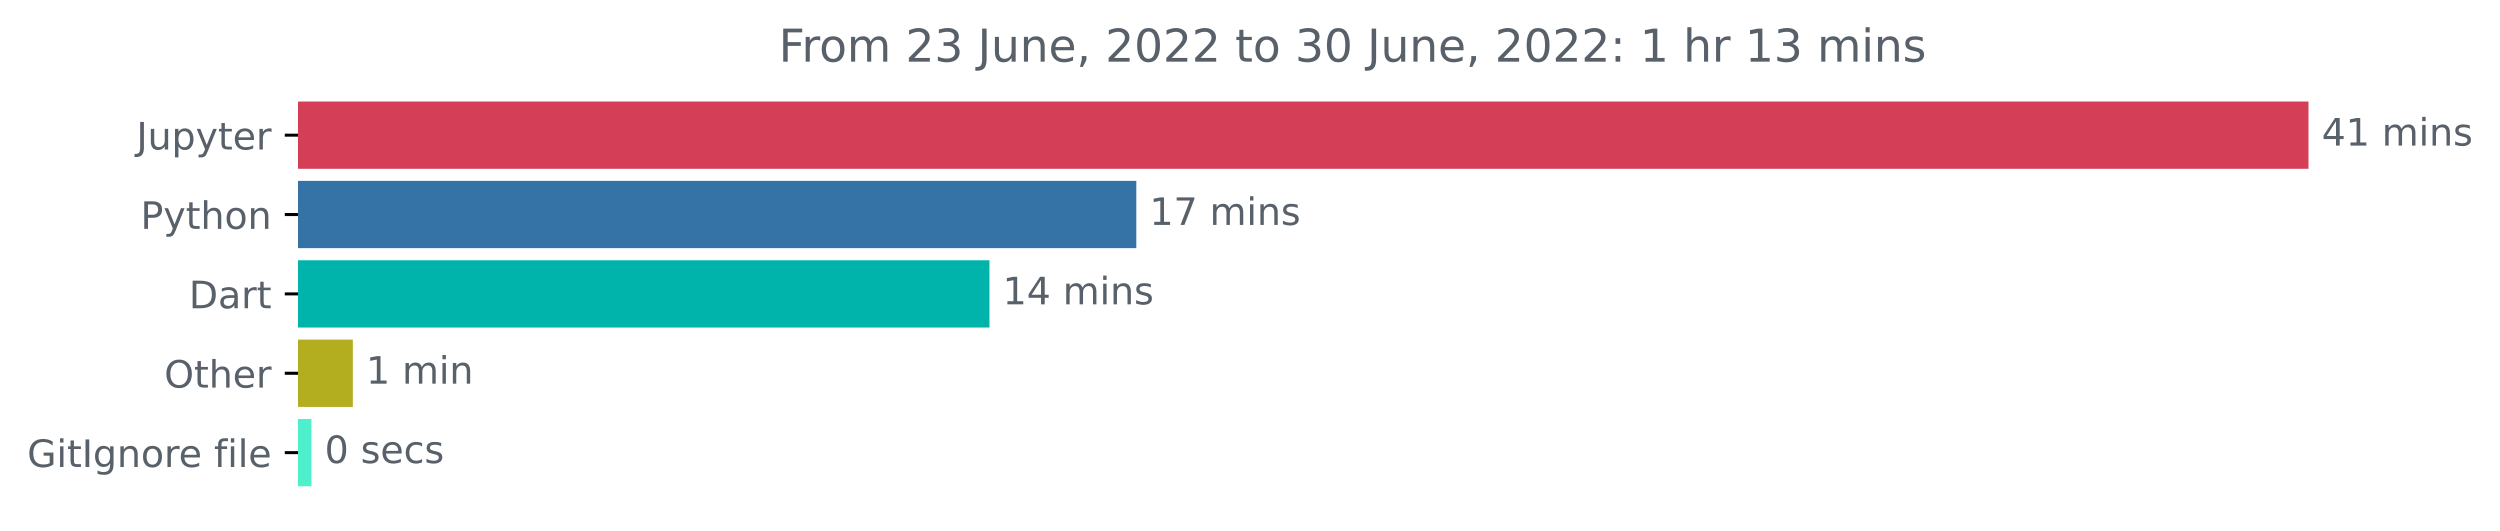
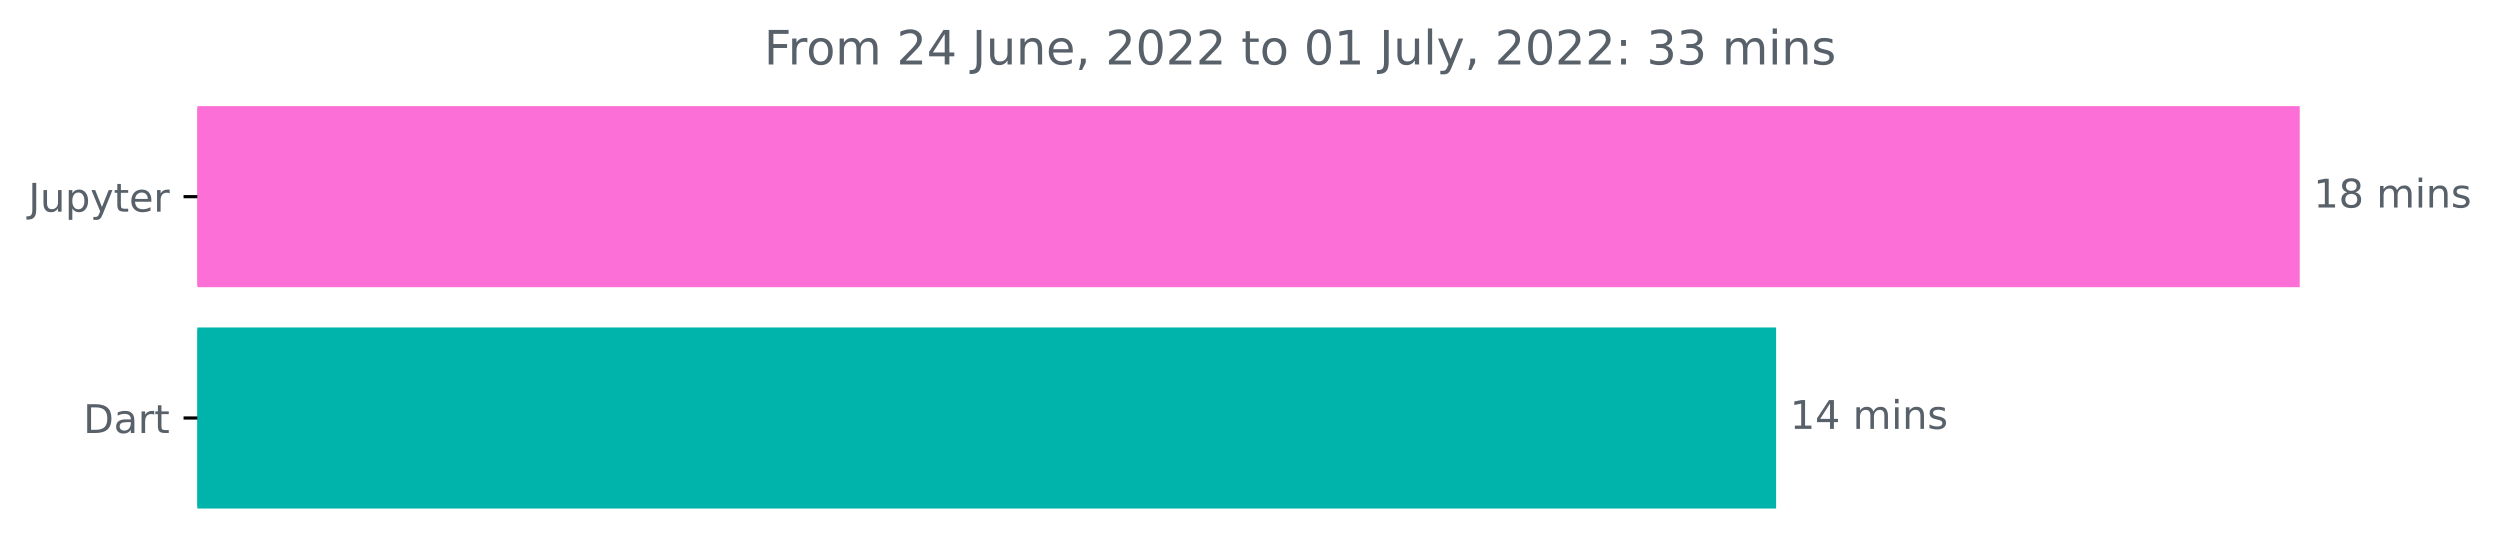
- <svg xmlns="http://www.w3.org/2000/svg" xmlns:xlink="http://www.w3.org/1999/xlink" width="661.446pt" height="140.398pt" viewBox="0 0 661.446 140.398" version="1.1">
+ <svg xmlns="http://www.w3.org/2000/svg" xmlns:xlink="http://www.w3.org/1999/xlink" width="632.536pt" height="140.398pt" viewBox="0 0 632.536 140.398" version="1.1">
  <defs>
    <style type="text/css">*{stroke-linejoin: round; stroke-linecap: butt}</style>
  </defs>
  <g id="figure_1">
    <g id="patch_1">
-       <path d="M 0 140.398  L 661.446 140.398  L 661.446 0  L 0 0  L 0 140.398  z " style="fill: none" />
+       <path d="M 0 140.398  L 632.536 140.398  L 632.536 0  L 0 0  L 0 140.398  z " style="fill: none" />
    </g>
    <g id="axes_1">
      <g id="patch_2">
-         <path d="M 78.848 27.358  L 610.277 27.358  L 610.277 44.158  L 78.848 44.158  z " clip-path="url(#p759f2b1678)" style="fill: #d43f57; stroke: #d43f57; stroke-linejoin: miter" />
+         <path d="M 49.939 27.358  L 581.368 27.358  L 581.368 72.158  L 49.939 72.158  z " clip-path="url(#p3909308c97)" style="fill: #fb6fd6; stroke: #fb6fd6; stroke-linejoin: miter" />
      </g>
      <g id="patch_3">
-         <path d="M 78.848 48.358  L 300.142 48.358  L 300.142 65.158  L 78.848 65.158  z " clip-path="url(#p759f2b1678)" style="fill: #3572a5; stroke: #3572a5; stroke-linejoin: miter" />
-       </g>
-       <g id="patch_4">
-         <path d="M 78.848 69.358  L 261.292 69.358  L 261.292 86.158  L 78.848 86.158  z " clip-path="url(#p759f2b1678)" style="fill: #00b4ab; stroke: #00b4ab; stroke-linejoin: miter" />
-       </g>
-       <g id="patch_5">
-         <path d="M 78.848 90.358  L 92.846 90.358  L 92.846 107.158  L 78.848 107.158  z " clip-path="url(#p759f2b1678)" style="fill: #b3ad20; stroke: #b3ad20; stroke-linejoin: miter" />
-       </g>
-       <g id="patch_6">
-         <path d="M 78.848 111.358  L 81.896 111.358  L 81.896 128.158  L 78.848 128.158  z " clip-path="url(#p759f2b1678)" style="fill: #4ef0cb; stroke: #4ef0cb; stroke-linejoin: miter" />
+         <path d="M 49.939 83.358  L 448.883 83.358  L 448.883 128.158  L 49.939 128.158  z " clip-path="url(#p3909308c97)" style="fill: #00b4ab; stroke: #00b4ab; stroke-linejoin: miter" />
      </g>
      <g id="matplotlib.axis_1" />
      <g id="matplotlib.axis_2">
        <g id="ytick_1">
          <g id="line2d_1">
            <defs>
-               <path id="mf09a7cf521" d="M 0 0  L -3.5 0  " style="stroke: #000000; stroke-width: 0.8" />
+               <path id="m94cdf7bda0" d="M 0 0  L -3.5 0  " style="stroke: #000000; stroke-width: 0.8" />
            </defs>
            <g>
-               <use xlink:href="#mf09a7cf521" x="78.848" y="35.758" style="stroke: #000000; stroke-width: 0.8" />
+               <use xlink:href="#m94cdf7bda0" x="49.939" y="49.758" style="stroke: #000000; stroke-width: 0.8" />
            </g>
          </g>
          <g id="text_1">
-             <g style="fill: #586069" transform="translate(36.10938 39.55734)scale(0.1 -0.1)">
+             <g style="fill: #586069" transform="translate(7.2 53.55734)scale(0.1 -0.1)">
              <defs>
                <path id="DejaVuSans-4a" d="M 628 4666  L 1259 4666  L 1259 325  Q 1259 -519 939 -900  Q 619 -1281 -91 -1281  L -331 -1281  L -331 -750  L -134 -750  Q 284 -750 456 -515  Q 628 -281 628 325  L 628 4666  z " transform="scale(0.015625)" />
                <path id="DejaVuSans-75" d="M 544 1381  L 544 3500  L 1119 3500  L 1119 1403  Q 1119 906 1312 657  Q 1506 409 1894 409  Q 2359 409 2629 706  Q 2900 1003 2900 1516  L 2900 3500  L 3475 3500  L 3475 0  L 2900 0  L 2900 538  Q 2691 219 2414 64  Q 2138 -91 1772 -91  Q 1169 -91 856 284  Q 544 659 544 1381  z M 1991 3584  L 1991 3584  z " transform="scale(0.015625)" />
                <path id="DejaVuSans-70" d="M 1159 525  L 1159 -1331  L 581 -1331  L 581 3500  L 1159 3500  L 1159 2969  Q 1341 3281 1617 3432  Q 1894 3584 2278 3584  Q 2916 3584 3314 3078  Q 3713 2572 3713 1747  Q 3713 922 3314 415  Q 2916 -91 2278 -91  Q 1894 -91 1617 61  Q 1341 213 1159 525  z M 3116 1747  Q 3116 2381 2855 2742  Q 2594 3103 2138 3103  Q 1681 3103 1420 2742  Q 1159 2381 1159 1747  Q 1159 1113 1420 752  Q 1681 391 2138 391  Q 2594 391 2855 752  Q 3116 1113 3116 1747  z " transform="scale(0.015625)" />
                <path id="DejaVuSans-79" d="M 2059 -325  Q 1816 -950 1584 -1140  Q 1353 -1331 966 -1331  L 506 -1331  L 506 -850  L 844 -850  Q 1081 -850 1212 -737  Q 1344 -625 1503 -206  L 1606 56  L 191 3500  L 800 3500  L 1894 763  L 2988 3500  L 3597 3500  L 2059 -325  z " transform="scale(0.015625)" />
                <path id="DejaVuSans-74" d="M 1172 4494  L 1172 3500  L 2356 3500  L 2356 3053  L 1172 3053  L 1172 1153  Q 1172 725 1289 603  Q 1406 481 1766 481  L 2356 481  L 2356 0  L 1766 0  Q 1100 0 847 248  Q 594 497 594 1153  L 594 3053  L 172 3053  L 172 3500  L 594 3500  L 594 4494  L 1172 4494  z " transform="scale(0.015625)" />
                <path id="DejaVuSans-65" d="M 3597 1894  L 3597 1613  L 953 1613  Q 991 1019 1311 708  Q 1631 397 2203 397  Q 2534 397 2845 478  Q 3156 559 3463 722  L 3463 178  Q 3153 47 2828 -22  Q 2503 -91 2169 -91  Q 1331 -91 842 396  Q 353 884 353 1716  Q 353 2575 817 3079  Q 1281 3584 2069 3584  Q 2775 3584 3186 3129  Q 3597 2675 3597 1894  z M 3022 2063  Q 3016 2534 2758 2815  Q 2500 3097 2075 3097  Q 1594 3097 1305 2825  Q 1016 2553 972 2059  L 3022 2063  z " transform="scale(0.015625)" />
                <path id="DejaVuSans-72" d="M 2631 2963  Q 2534 3019 2420 3045  Q 2306 3072 2169 3072  Q 1681 3072 1420 2755  Q 1159 2438 1159 1844  L 1159 0  L 581 0  L 581 3500  L 1159 3500  L 1159 2956  Q 1341 3275 1631 3429  Q 1922 3584 2338 3584  Q 2397 3584 2469 3576  Q 2541 3569 2628 3553  L 2631 2963  z " transform="scale(0.015625)" />
              </defs>
              <use xlink:href="#DejaVuSans-4a" />
              <use xlink:href="#DejaVuSans-75" x="29.492" />
              <use xlink:href="#DejaVuSans-70" x="92.871" />
              <use xlink:href="#DejaVuSans-79" x="156.348" />
              <use xlink:href="#DejaVuSans-74" x="215.527" />
              <use xlink:href="#DejaVuSans-65" x="254.736" />
              <use xlink:href="#DejaVuSans-72" x="316.26" />
            </g>
          </g>
        </g>
        <g id="ytick_2">
          <g id="line2d_2">
            <g>
-               <use xlink:href="#mf09a7cf521" x="78.848" y="56.758" style="stroke: #000000; stroke-width: 0.8" />
+               <use xlink:href="#m94cdf7bda0" x="49.939" y="105.758" style="stroke: #000000; stroke-width: 0.8" />
            </g>
          </g>
          <g id="text_2">
-             <g style="fill: #586069" transform="translate(37.18594 60.55734)scale(0.1 -0.1)">
-               <defs>
-                 <path id="DejaVuSans-50" d="M 1259 4147  L 1259 2394  L 2053 2394  Q 2494 2394 2734 2622  Q 2975 2850 2975 3272  Q 2975 3691 2734 3919  Q 2494 4147 2053 4147  L 1259 4147  z M 628 4666  L 2053 4666  Q 2838 4666 3239 4311  Q 3641 3956 3641 3272  Q 3641 2581 3239 2228  Q 2838 1875 2053 1875  L 1259 1875  L 1259 0  L 628 0  L 628 4666  z " transform="scale(0.015625)" />
-                 <path id="DejaVuSans-68" d="M 3513 2113  L 3513 0  L 2938 0  L 2938 2094  Q 2938 2591 2744 2837  Q 2550 3084 2163 3084  Q 1697 3084 1428 2787  Q 1159 2491 1159 1978  L 1159 0  L 581 0  L 581 4863  L 1159 4863  L 1159 2956  Q 1366 3272 1645 3428  Q 1925 3584 2291 3584  Q 2894 3584 3203 3211  Q 3513 2838 3513 2113  z " transform="scale(0.015625)" />
-                 <path id="DejaVuSans-6f" d="M 1959 3097  Q 1497 3097 1228 2736  Q 959 2375 959 1747  Q 959 1119 1226 758  Q 1494 397 1959 397  Q 2419 397 2687 759  Q 2956 1122 2956 1747  Q 2956 2369 2687 2733  Q 2419 3097 1959 3097  z M 1959 3584  Q 2709 3584 3137 3096  Q 3566 2609 3566 1747  Q 3566 888 3137 398  Q 2709 -91 1959 -91  Q 1206 -91 779 398  Q 353 888 353 1747  Q 353 2609 779 3096  Q 1206 3584 1959 3584  z " transform="scale(0.015625)" />
-                 <path id="DejaVuSans-6e" d="M 3513 2113  L 3513 0  L 2938 0  L 2938 2094  Q 2938 2591 2744 2837  Q 2550 3084 2163 3084  Q 1697 3084 1428 2787  Q 1159 2491 1159 1978  L 1159 0  L 581 0  L 581 3500  L 1159 3500  L 1159 2956  Q 1366 3272 1645 3428  Q 1925 3584 2291 3584  Q 2894 3584 3203 3211  Q 3513 2838 3513 2113  z " transform="scale(0.015625)" />
-               </defs>
-               <use xlink:href="#DejaVuSans-50" />
-               <use xlink:href="#DejaVuSans-79" x="60.303" />
-               <use xlink:href="#DejaVuSans-74" x="119.482" />
-               <use xlink:href="#DejaVuSans-68" x="158.691" />
-               <use xlink:href="#DejaVuSans-6f" x="222.07" />
-               <use xlink:href="#DejaVuSans-6e" x="283.252" />
-             </g>
-           </g>
-         </g>
-         <g id="ytick_3">
-           <g id="line2d_3">
-             <g>
-               <use xlink:href="#mf09a7cf521" x="78.848" y="77.758" style="stroke: #000000; stroke-width: 0.8" />
-             </g>
-           </g>
-           <g id="text_3">
-             <g style="fill: #586069" transform="translate(49.98906 81.55734)scale(0.1 -0.1)">
+             <g style="fill: #586069" transform="translate(21.07969 109.5573)scale(0.1 -0.1)">
              <defs>
                <path id="DejaVuSans-44" d="M 1259 4147  L 1259 519  L 2022 519  Q 2988 519 3436 956  Q 3884 1394 3884 2338  Q 3884 3275 3436 3711  Q 2988 4147 2022 4147  L 1259 4147  z M 628 4666  L 1925 4666  Q 3281 4666 3915 4102  Q 4550 3538 4550 2338  Q 4550 1131 3912 565  Q 3275 0 1925 0  L 628 0  L 628 4666  z " transform="scale(0.015625)" />
                <path id="DejaVuSans-61" d="M 2194 1759  Q 1497 1759 1228 1600  Q 959 1441 959 1056  Q 959 750 1161 570  Q 1363 391 1709 391  Q 2188 391 2477 730  Q 2766 1069 2766 1631  L 2766 1759  L 2194 1759  z M 3341 1997  L 3341 0  L 2766 0  L 2766 531  Q 2569 213 2275 61  Q 1981 -91 1556 -91  Q 1019 -91 701 211  Q 384 513 384 1019  Q 384 1609 779 1909  Q 1175 2209 1959 2209  L 2766 2209  L 2766 2266  Q 2766 2663 2505 2880  Q 2244 3097 1772 3097  Q 1472 3097 1187 3025  Q 903 2953 641 2809  L 641 3341  Q 956 3463 1253 3523  Q 1550 3584 1831 3584  Q 2591 3584 2966 3190  Q 3341 2797 3341 1997  z " transform="scale(0.015625)" />
              </defs>
              <use xlink:href="#DejaVuSans-44" />
              <use xlink:href="#DejaVuSans-61" x="77.002" />
              <use xlink:href="#DejaVuSans-72" x="138.281" />
              <use xlink:href="#DejaVuSans-74" x="179.395" />
            </g>
          </g>
        </g>
-         <g id="ytick_4">
-           <g id="line2d_4">
-             <g>
-               <use xlink:href="#mf09a7cf521" x="78.848" y="98.758" style="stroke: #000000; stroke-width: 0.8" />
-             </g>
-           </g>
-           <g id="text_4">
-             <g style="fill: #586069" transform="translate(43.45469 102.5573)scale(0.1 -0.1)">
-               <defs>
-                 <path id="DejaVuSans-4f" d="M 2522 4238  Q 1834 4238 1429 3725  Q 1025 3213 1025 2328  Q 1025 1447 1429 934  Q 1834 422 2522 422  Q 3209 422 3611 934  Q 4013 1447 4013 2328  Q 4013 3213 3611 3725  Q 3209 4238 2522 4238  z M 2522 4750  Q 3503 4750 4090 4092  Q 4678 3434 4678 2328  Q 4678 1225 4090 567  Q 3503 -91 2522 -91  Q 1538 -91 948 565  Q 359 1222 359 2328  Q 359 3434 948 4092  Q 1538 4750 2522 4750  z " transform="scale(0.015625)" />
-               </defs>
-               <use xlink:href="#DejaVuSans-4f" />
-               <use xlink:href="#DejaVuSans-74" x="78.711" />
-               <use xlink:href="#DejaVuSans-68" x="117.92" />
-               <use xlink:href="#DejaVuSans-65" x="181.299" />
-               <use xlink:href="#DejaVuSans-72" x="242.822" />
-             </g>
-           </g>
-         </g>
-         <g id="ytick_5">
-           <g id="line2d_5">
-             <g>
-               <use xlink:href="#mf09a7cf521" x="78.848" y="119.758" style="stroke: #000000; stroke-width: 0.8" />
-             </g>
-           </g>
-           <g id="text_5">
-             <g style="fill: #586069" transform="translate(7.2 123.5573)scale(0.1 -0.1)">
-               <defs>
-                 <path id="DejaVuSans-47" d="M 3809 666  L 3809 1919  L 2778 1919  L 2778 2438  L 4434 2438  L 4434 434  Q 4069 175 3628 42  Q 3188 -91 2688 -91  Q 1594 -91 976 548  Q 359 1188 359 2328  Q 359 3472 976 4111  Q 1594 4750 2688 4750  Q 3144 4750 3555 4637  Q 3966 4525 4313 4306  L 4313 3634  Q 3963 3931 3569 4081  Q 3175 4231 2741 4231  Q 1884 4231 1454 3753  Q 1025 3275 1025 2328  Q 1025 1384 1454 906  Q 1884 428 2741 428  Q 3075 428 3337 486  Q 3600 544 3809 666  z " transform="scale(0.015625)" />
-                 <path id="DejaVuSans-69" d="M 603 3500  L 1178 3500  L 1178 0  L 603 0  L 603 3500  z M 603 4863  L 1178 4863  L 1178 4134  L 603 4134  L 603 4863  z " transform="scale(0.015625)" />
-                 <path id="DejaVuSans-49" d="M 628 4666  L 1259 4666  L 1259 0  L 628 0  L 628 4666  z " transform="scale(0.015625)" />
-                 <path id="DejaVuSans-67" d="M 2906 1791  Q 2906 2416 2648 2759  Q 2391 3103 1925 3103  Q 1463 3103 1205 2759  Q 947 2416 947 1791  Q 947 1169 1205 825  Q 1463 481 1925 481  Q 2391 481 2648 825  Q 2906 1169 2906 1791  z M 3481 434  Q 3481 -459 3084 -895  Q 2688 -1331 1869 -1331  Q 1566 -1331 1297 -1286  Q 1028 -1241 775 -1147  L 775 -588  Q 1028 -725 1275 -790  Q 1522 -856 1778 -856  Q 2344 -856 2625 -561  Q 2906 -266 2906 331  L 2906 616  Q 2728 306 2450 153  Q 2172 0 1784 0  Q 1141 0 747 490  Q 353 981 353 1791  Q 353 2603 747 3093  Q 1141 3584 1784 3584  Q 2172 3584 2450 3431  Q 2728 3278 2906 2969  L 2906 3500  L 3481 3500  L 3481 434  z " transform="scale(0.015625)" />
-                 <path id="DejaVuSans-20" transform="scale(0.015625)" />
-                 <path id="DejaVuSans-66" d="M 2375 4863  L 2375 4384  L 1825 4384  Q 1516 4384 1395 4259  Q 1275 4134 1275 3809  L 1275 3500  L 2222 3500  L 2222 3053  L 1275 3053  L 1275 0  L 697 0  L 697 3053  L 147 3053  L 147 3500  L 697 3500  L 697 3744  Q 697 4328 969 4595  Q 1241 4863 1831 4863  L 2375 4863  z " transform="scale(0.015625)" />
-                 <path id="DejaVuSans-6c" d="M 603 4863  L 1178 4863  L 1178 0  L 603 0  L 603 4863  z " transform="scale(0.015625)" />
-               </defs>
-               <use xlink:href="#DejaVuSans-47" />
-               <use xlink:href="#DejaVuSans-69" x="77.49" />
-               <use xlink:href="#DejaVuSans-74" x="105.273" />
-               <use xlink:href="#DejaVuSans-49" x="144.482" />
-               <use xlink:href="#DejaVuSans-67" x="173.975" />
-               <use xlink:href="#DejaVuSans-6e" x="237.451" />
-               <use xlink:href="#DejaVuSans-6f" x="300.83" />
-               <use xlink:href="#DejaVuSans-72" x="362.012" />
-               <use xlink:href="#DejaVuSans-65" x="400.875" />
-               <use xlink:href="#DejaVuSans-20" x="462.398" />
-               <use xlink:href="#DejaVuSans-66" x="494.186" />
-               <use xlink:href="#DejaVuSans-69" x="529.391" />
-               <use xlink:href="#DejaVuSans-6c" x="557.174" />
-               <use xlink:href="#DejaVuSans-65" x="584.957" />
-             </g>
-           </g>
-         </g>
      </g>
-       <g id="text_6">
-         <g style="fill: #586069" transform="translate(614.277 38.5175)scale(0.1 -0.1)">
+       <g id="text_3">
+         <g style="fill: #586069" transform="translate(585.3676 52.5175)scale(0.1 -0.1)">
          <defs>
-             <path id="DejaVuSans-34" d="M 2419 4116  L 825 1625  L 2419 1625  L 2419 4116  z M 2253 4666  L 3047 4666  L 3047 1625  L 3713 1625  L 3713 1100  L 3047 1100  L 3047 0  L 2419 0  L 2419 1100  L 313 1100  L 313 1709  L 2253 4666  z " transform="scale(0.015625)" />
            <path id="DejaVuSans-31" d="M 794 531  L 1825 531  L 1825 4091  L 703 3866  L 703 4441  L 1819 4666  L 2450 4666  L 2450 531  L 3481 531  L 3481 0  L 794 0  L 794 531  z " transform="scale(0.015625)" />
+             <path id="DejaVuSans-38" d="M 2034 2216  Q 1584 2216 1326 1975  Q 1069 1734 1069 1313  Q 1069 891 1326 650  Q 1584 409 2034 409  Q 2484 409 2743 651  Q 3003 894 3003 1313  Q 3003 1734 2745 1975  Q 2488 2216 2034 2216  z M 1403 2484  Q 997 2584 770 2862  Q 544 3141 544 3541  Q 544 4100 942 4425  Q 1341 4750 2034 4750  Q 2731 4750 3128 4425  Q 3525 4100 3525 3541  Q 3525 3141 3298 2862  Q 3072 2584 2669 2484  Q 3125 2378 3379 2068  Q 3634 1759 3634 1313  Q 3634 634 3220 271  Q 2806 -91 2034 -91  Q 1263 -91 848 271  Q 434 634 434 1313  Q 434 1759 690 2068  Q 947 2378 1403 2484  z M 1172 3481  Q 1172 3119 1398 2916  Q 1625 2713 2034 2713  Q 2441 2713 2670 2916  Q 2900 3119 2900 3481  Q 2900 3844 2670 4047  Q 2441 4250 2034 4250  Q 1625 4250 1398 4047  Q 1172 3844 1172 3481  z " transform="scale(0.015625)" />
+             <path id="DejaVuSans-20" transform="scale(0.015625)" />
            <path id="DejaVuSans-6d" d="M 3328 2828  Q 3544 3216 3844 3400  Q 4144 3584 4550 3584  Q 5097 3584 5394 3201  Q 5691 2819 5691 2113  L 5691 0  L 5113 0  L 5113 2094  Q 5113 2597 4934 2840  Q 4756 3084 4391 3084  Q 3944 3084 3684 2787  Q 3425 2491 3425 1978  L 3425 0  L 2847 0  L 2847 2094  Q 2847 2600 2669 2842  Q 2491 3084 2119 3084  Q 1678 3084 1418 2786  Q 1159 2488 1159 1978  L 1159 0  L 581 0  L 581 3500  L 1159 3500  L 1159 2956  Q 1356 3278 1631 3431  Q 1906 3584 2284 3584  Q 2666 3584 2933 3390  Q 3200 3197 3328 2828  z " transform="scale(0.015625)" />
+             <path id="DejaVuSans-69" d="M 603 3500  L 1178 3500  L 1178 0  L 603 0  L 603 3500  z M 603 4863  L 1178 4863  L 1178 4134  L 603 4134  L 603 4863  z " transform="scale(0.015625)" />
+             <path id="DejaVuSans-6e" d="M 3513 2113  L 3513 0  L 2938 0  L 2938 2094  Q 2938 2591 2744 2837  Q 2550 3084 2163 3084  Q 1697 3084 1428 2787  Q 1159 2491 1159 1978  L 1159 0  L 581 0  L 581 3500  L 1159 3500  L 1159 2956  Q 1366 3272 1645 3428  Q 1925 3584 2291 3584  Q 2894 3584 3203 3211  Q 3513 2838 3513 2113  z " transform="scale(0.015625)" />
            <path id="DejaVuSans-73" d="M 2834 3397  L 2834 2853  Q 2591 2978 2328 3040  Q 2066 3103 1784 3103  Q 1356 3103 1142 2972  Q 928 2841 928 2578  Q 928 2378 1081 2264  Q 1234 2150 1697 2047  L 1894 2003  Q 2506 1872 2764 1633  Q 3022 1394 3022 966  Q 3022 478 2636 193  Q 2250 -91 1575 -91  Q 1294 -91 989 -36  Q 684 19 347 128  L 347 722  Q 666 556 975 473  Q 1284 391 1588 391  Q 1994 391 2212 530  Q 2431 669 2431 922  Q 2431 1156 2273 1281  Q 2116 1406 1581 1522  L 1381 1569  Q 847 1681 609 1914  Q 372 2147 372 2553  Q 372 3047 722 3315  Q 1072 3584 1716 3584  Q 2034 3584 2315 3537  Q 2597 3491 2834 3397  z " transform="scale(0.015625)" />
          </defs>
-           <use xlink:href="#DejaVuSans-34" />
-           <use xlink:href="#DejaVuSans-31" x="63.623" />
+           <use xlink:href="#DejaVuSans-31" />
+           <use xlink:href="#DejaVuSans-38" x="63.623" />
          <use xlink:href="#DejaVuSans-20" x="127.246" />
          <use xlink:href="#DejaVuSans-6d" x="159.033" />
          <use xlink:href="#DejaVuSans-69" x="256.445" />
          <use xlink:href="#DejaVuSans-6e" x="284.229" />
          <use xlink:href="#DejaVuSans-73" x="347.607" />
        </g>
      </g>
-       <g id="text_7">
-         <g style="fill: #586069" transform="translate(304.1421 59.5175)scale(0.1 -0.1)">
+       <g id="text_4">
+         <g style="fill: #586069" transform="translate(452.8826 108.5175)scale(0.1 -0.1)">
          <defs>
-             <path id="DejaVuSans-37" d="M 525 4666  L 3525 4666  L 3525 4397  L 1831 0  L 1172 0  L 2766 4134  L 525 4134  L 525 4666  z " transform="scale(0.015625)" />
+             <path id="DejaVuSans-34" d="M 2419 4116  L 825 1625  L 2419 1625  L 2419 4116  z M 2253 4666  L 3047 4666  L 3047 1625  L 3713 1625  L 3713 1100  L 3047 1100  L 3047 0  L 2419 0  L 2419 1100  L 313 1100  L 313 1709  L 2253 4666  z " transform="scale(0.015625)" />
          </defs>
-           <use xlink:href="#DejaVuSans-31" />
-           <use xlink:href="#DejaVuSans-37" x="63.623" />
-           <use xlink:href="#DejaVuSans-20" x="127.246" />
-           <use xlink:href="#DejaVuSans-6d" x="159.033" />
-           <use xlink:href="#DejaVuSans-69" x="256.445" />
-           <use xlink:href="#DejaVuSans-6e" x="284.229" />
-           <use xlink:href="#DejaVuSans-73" x="347.607" />
-         </g>
-       </g>
-       <g id="text_8">
-         <g style="fill: #586069" transform="translate(265.2919 80.5175)scale(0.1 -0.1)">
          <use xlink:href="#DejaVuSans-31" />
          <use xlink:href="#DejaVuSans-34" x="63.623" />
          <use xlink:href="#DejaVuSans-20" x="127.246" />
          <use xlink:href="#DejaVuSans-6d" x="159.033" />
          <use xlink:href="#DejaVuSans-69" x="256.445" />
          <use xlink:href="#DejaVuSans-6e" x="284.229" />
          <use xlink:href="#DejaVuSans-73" x="347.607" />
        </g>
      </g>
-       <g id="text_9">
-         <g style="fill: #586069" transform="translate(96.84593 101.5175)scale(0.1 -0.1)">
-           <use xlink:href="#DejaVuSans-31" />
-           <use xlink:href="#DejaVuSans-20" x="63.623" />
-           <use xlink:href="#DejaVuSans-6d" x="95.41" />
-           <use xlink:href="#DejaVuSans-69" x="192.822" />
-           <use xlink:href="#DejaVuSans-6e" x="220.605" />
-         </g>
-       </g>
-       <g id="text_10">
-         <g style="fill: #586069" transform="translate(85.89551 122.5175)scale(0.1 -0.1)">
-           <defs>
-             <path id="DejaVuSans-30" d="M 2034 4250  Q 1547 4250 1301 3770  Q 1056 3291 1056 2328  Q 1056 1369 1301 889  Q 1547 409 2034 409  Q 2525 409 2770 889  Q 3016 1369 3016 2328  Q 3016 3291 2770 3770  Q 2525 4250 2034 4250  z M 2034 4750  Q 2819 4750 3233 4129  Q 3647 3509 3647 2328  Q 3647 1150 3233 529  Q 2819 -91 2034 -91  Q 1250 -91 836 529  Q 422 1150 422 2328  Q 422 3509 836 4129  Q 1250 4750 2034 4750  z " transform="scale(0.015625)" />
-             <path id="DejaVuSans-63" d="M 3122 3366  L 3122 2828  Q 2878 2963 2633 3030  Q 2388 3097 2138 3097  Q 1578 3097 1268 2742  Q 959 2388 959 1747  Q 959 1106 1268 751  Q 1578 397 2138 397  Q 2388 397 2633 464  Q 2878 531 3122 666  L 3122 134  Q 2881 22 2623 -34  Q 2366 -91 2075 -91  Q 1284 -91 818 406  Q 353 903 353 1747  Q 353 2603 823 3093  Q 1294 3584 2113 3584  Q 2378 3584 2631 3529  Q 2884 3475 3122 3366  z " transform="scale(0.015625)" />
-           </defs>
-           <use xlink:href="#DejaVuSans-30" />
-           <use xlink:href="#DejaVuSans-20" x="63.623" />
-           <use xlink:href="#DejaVuSans-73" x="95.41" />
-           <use xlink:href="#DejaVuSans-65" x="147.51" />
-           <use xlink:href="#DejaVuSans-63" x="209.033" />
-           <use xlink:href="#DejaVuSans-73" x="264.014" />
-         </g>
-       </g>
-       <g id="text_11">
-         <g style="fill: #586069" transform="translate(206.0466 16.31812)scale(0.12 -0.12)">
+       <g id="text_5">
+         <g style="fill: #586069" transform="translate(193.3137 16.31812)scale(0.12 -0.12)">
          <defs>
            <path id="DejaVuSans-46" d="M 628 4666  L 3309 4666  L 3309 4134  L 1259 4134  L 1259 2759  L 3109 2759  L 3109 2228  L 1259 2228  L 1259 0  L 628 0  L 628 4666  z " transform="scale(0.015625)" />
+             <path id="DejaVuSans-6f" d="M 1959 3097  Q 1497 3097 1228 2736  Q 959 2375 959 1747  Q 959 1119 1226 758  Q 1494 397 1959 397  Q 2419 397 2687 759  Q 2956 1122 2956 1747  Q 2956 2369 2687 2733  Q 2419 3097 1959 3097  z M 1959 3584  Q 2709 3584 3137 3096  Q 3566 2609 3566 1747  Q 3566 888 3137 398  Q 2709 -91 1959 -91  Q 1206 -91 779 398  Q 353 888 353 1747  Q 353 2609 779 3096  Q 1206 3584 1959 3584  z " transform="scale(0.015625)" />
            <path id="DejaVuSans-32" d="M 1228 531  L 3431 531  L 3431 0  L 469 0  L 469 531  Q 828 903 1448 1529  Q 2069 2156 2228 2338  Q 2531 2678 2651 2914  Q 2772 3150 2772 3378  Q 2772 3750 2511 3984  Q 2250 4219 1831 4219  Q 1534 4219 1204 4116  Q 875 4013 500 3803  L 500 4441  Q 881 4594 1212 4672  Q 1544 4750 1819 4750  Q 2544 4750 2975 4387  Q 3406 4025 3406 3419  Q 3406 3131 3298 2873  Q 3191 2616 2906 2266  Q 2828 2175 2409 1742  Q 1991 1309 1228 531  z " transform="scale(0.015625)" />
+             <path id="DejaVuSans-2c" d="M 750 794  L 1409 794  L 1409 256  L 897 -744  L 494 -744  L 750 256  L 750 794  z " transform="scale(0.015625)" />
+             <path id="DejaVuSans-30" d="M 2034 4250  Q 1547 4250 1301 3770  Q 1056 3291 1056 2328  Q 1056 1369 1301 889  Q 1547 409 2034 409  Q 2525 409 2770 889  Q 3016 1369 3016 2328  Q 3016 3291 2770 3770  Q 2525 4250 2034 4250  z M 2034 4750  Q 2819 4750 3233 4129  Q 3647 3509 3647 2328  Q 3647 1150 3233 529  Q 2819 -91 2034 -91  Q 1250 -91 836 529  Q 422 1150 422 2328  Q 422 3509 836 4129  Q 1250 4750 2034 4750  z " transform="scale(0.015625)" />
+             <path id="DejaVuSans-6c" d="M 603 4863  L 1178 4863  L 1178 0  L 603 0  L 603 4863  z " transform="scale(0.015625)" />
+             <path id="DejaVuSans-3a" d="M 750 794  L 1409 794  L 1409 0  L 750 0  L 750 794  z M 750 3309  L 1409 3309  L 1409 2516  L 750 2516  L 750 3309  z " transform="scale(0.015625)" />
            <path id="DejaVuSans-33" d="M 2597 2516  Q 3050 2419 3304 2112  Q 3559 1806 3559 1356  Q 3559 666 3084 287  Q 2609 -91 1734 -91  Q 1441 -91 1130 -33  Q 819 25 488 141  L 488 750  Q 750 597 1062 519  Q 1375 441 1716 441  Q 2309 441 2620 675  Q 2931 909 2931 1356  Q 2931 1769 2642 2001  Q 2353 2234 1838 2234  L 1294 2234  L 1294 2753  L 1863 2753  Q 2328 2753 2575 2939  Q 2822 3125 2822 3475  Q 2822 3834 2567 4026  Q 2313 4219 1838 4219  Q 1578 4219 1281 4162  Q 984 4106 628 3988  L 628 4550  Q 988 4650 1302 4700  Q 1616 4750 1894 4750  Q 2613 4750 3031 4423  Q 3450 4097 3450 3541  Q 3450 3153 3228 2886  Q 3006 2619 2597 2516  z " transform="scale(0.015625)" />
-             <path id="DejaVuSans-2c" d="M 750 794  L 1409 794  L 1409 256  L 897 -744  L 494 -744  L 750 256  L 750 794  z " transform="scale(0.015625)" />
-             <path id="DejaVuSans-3a" d="M 750 794  L 1409 794  L 1409 0  L 750 0  L 750 794  z M 750 3309  L 1409 3309  L 1409 2516  L 750 2516  L 750 3309  z " transform="scale(0.015625)" />
          </defs>
          <use xlink:href="#DejaVuSans-46" />
          <use xlink:href="#DejaVuSans-72" x="50.27" />
          <use xlink:href="#DejaVuSans-6f" x="89.133" />
          <use xlink:href="#DejaVuSans-6d" x="150.314" />
          <use xlink:href="#DejaVuSans-20" x="247.727" />
          <use xlink:href="#DejaVuSans-32" x="279.514" />
-           <use xlink:href="#DejaVuSans-33" x="343.137" />
+           <use xlink:href="#DejaVuSans-34" x="343.137" />
          <use xlink:href="#DejaVuSans-20" x="406.76" />
          <use xlink:href="#DejaVuSans-4a" x="438.547" />
          <use xlink:href="#DejaVuSans-75" x="468.039" />
          <use xlink:href="#DejaVuSans-6e" x="531.418" />
          <use xlink:href="#DejaVuSans-65" x="594.797" />
          <use xlink:href="#DejaVuSans-2c" x="656.32" />
          <use xlink:href="#DejaVuSans-20" x="688.107" />
          <use xlink:href="#DejaVuSans-32" x="719.895" />
          <use xlink:href="#DejaVuSans-30" x="783.518" />
          <use xlink:href="#DejaVuSans-32" x="847.141" />
          <use xlink:href="#DejaVuSans-32" x="910.764" />
          <use xlink:href="#DejaVuSans-20" x="974.387" />
          <use xlink:href="#DejaVuSans-74" x="1006.174" />
          <use xlink:href="#DejaVuSans-6f" x="1045.383" />
          <use xlink:href="#DejaVuSans-20" x="1106.564" />
-           <use xlink:href="#DejaVuSans-33" x="1138.352" />
-           <use xlink:href="#DejaVuSans-30" x="1201.975" />
+           <use xlink:href="#DejaVuSans-30" x="1138.352" />
+           <use xlink:href="#DejaVuSans-31" x="1201.975" />
          <use xlink:href="#DejaVuSans-20" x="1265.598" />
          <use xlink:href="#DejaVuSans-4a" x="1297.385" />
          <use xlink:href="#DejaVuSans-75" x="1326.877" />
-           <use xlink:href="#DejaVuSans-6e" x="1390.256" />
-           <use xlink:href="#DejaVuSans-65" x="1453.635" />
-           <use xlink:href="#DejaVuSans-2c" x="1515.158" />
-           <use xlink:href="#DejaVuSans-20" x="1546.945" />
-           <use xlink:href="#DejaVuSans-32" x="1578.732" />
-           <use xlink:href="#DejaVuSans-30" x="1642.355" />
-           <use xlink:href="#DejaVuSans-32" x="1705.979" />
-           <use xlink:href="#DejaVuSans-32" x="1769.602" />
-           <use xlink:href="#DejaVuSans-3a" x="1833.225" />
-           <use xlink:href="#DejaVuSans-20" x="1866.916" />
-           <use xlink:href="#DejaVuSans-31" x="1898.703" />
-           <use xlink:href="#DejaVuSans-20" x="1962.326" />
-           <use xlink:href="#DejaVuSans-68" x="1994.113" />
-           <use xlink:href="#DejaVuSans-72" x="2057.492" />
-           <use xlink:href="#DejaVuSans-20" x="2098.605" />
-           <use xlink:href="#DejaVuSans-31" x="2130.393" />
-           <use xlink:href="#DejaVuSans-33" x="2194.016" />
-           <use xlink:href="#DejaVuSans-20" x="2257.639" />
-           <use xlink:href="#DejaVuSans-6d" x="2289.426" />
-           <use xlink:href="#DejaVuSans-69" x="2386.838" />
-           <use xlink:href="#DejaVuSans-6e" x="2414.621" />
-           <use xlink:href="#DejaVuSans-73" x="2478" />
+           <use xlink:href="#DejaVuSans-6c" x="1390.256" />
+           <use xlink:href="#DejaVuSans-79" x="1418.039" />
+           <use xlink:href="#DejaVuSans-2c" x="1477.219" />
+           <use xlink:href="#DejaVuSans-20" x="1509.006" />
+           <use xlink:href="#DejaVuSans-32" x="1540.793" />
+           <use xlink:href="#DejaVuSans-30" x="1604.416" />
+           <use xlink:href="#DejaVuSans-32" x="1668.039" />
+           <use xlink:href="#DejaVuSans-32" x="1731.662" />
+           <use xlink:href="#DejaVuSans-3a" x="1795.285" />
+           <use xlink:href="#DejaVuSans-20" x="1828.977" />
+           <use xlink:href="#DejaVuSans-33" x="1860.764" />
+           <use xlink:href="#DejaVuSans-33" x="1924.387" />
+           <use xlink:href="#DejaVuSans-20" x="1988.01" />
+           <use xlink:href="#DejaVuSans-6d" x="2019.797" />
+           <use xlink:href="#DejaVuSans-69" x="2117.209" />
+           <use xlink:href="#DejaVuSans-6e" x="2144.992" />
+           <use xlink:href="#DejaVuSans-73" x="2208.371" />
        </g>
      </g>
    </g>
  </g>
  <defs>
-     <clipPath id="p759f2b1678">
-       <rect x="78.848" y="22.318" width="558" height="110.88" />
+     <clipPath id="p3909308c97">
+       <rect x="49.939" y="22.318" width="558" height="110.88" />
    </clipPath>
  </defs>
</svg>
